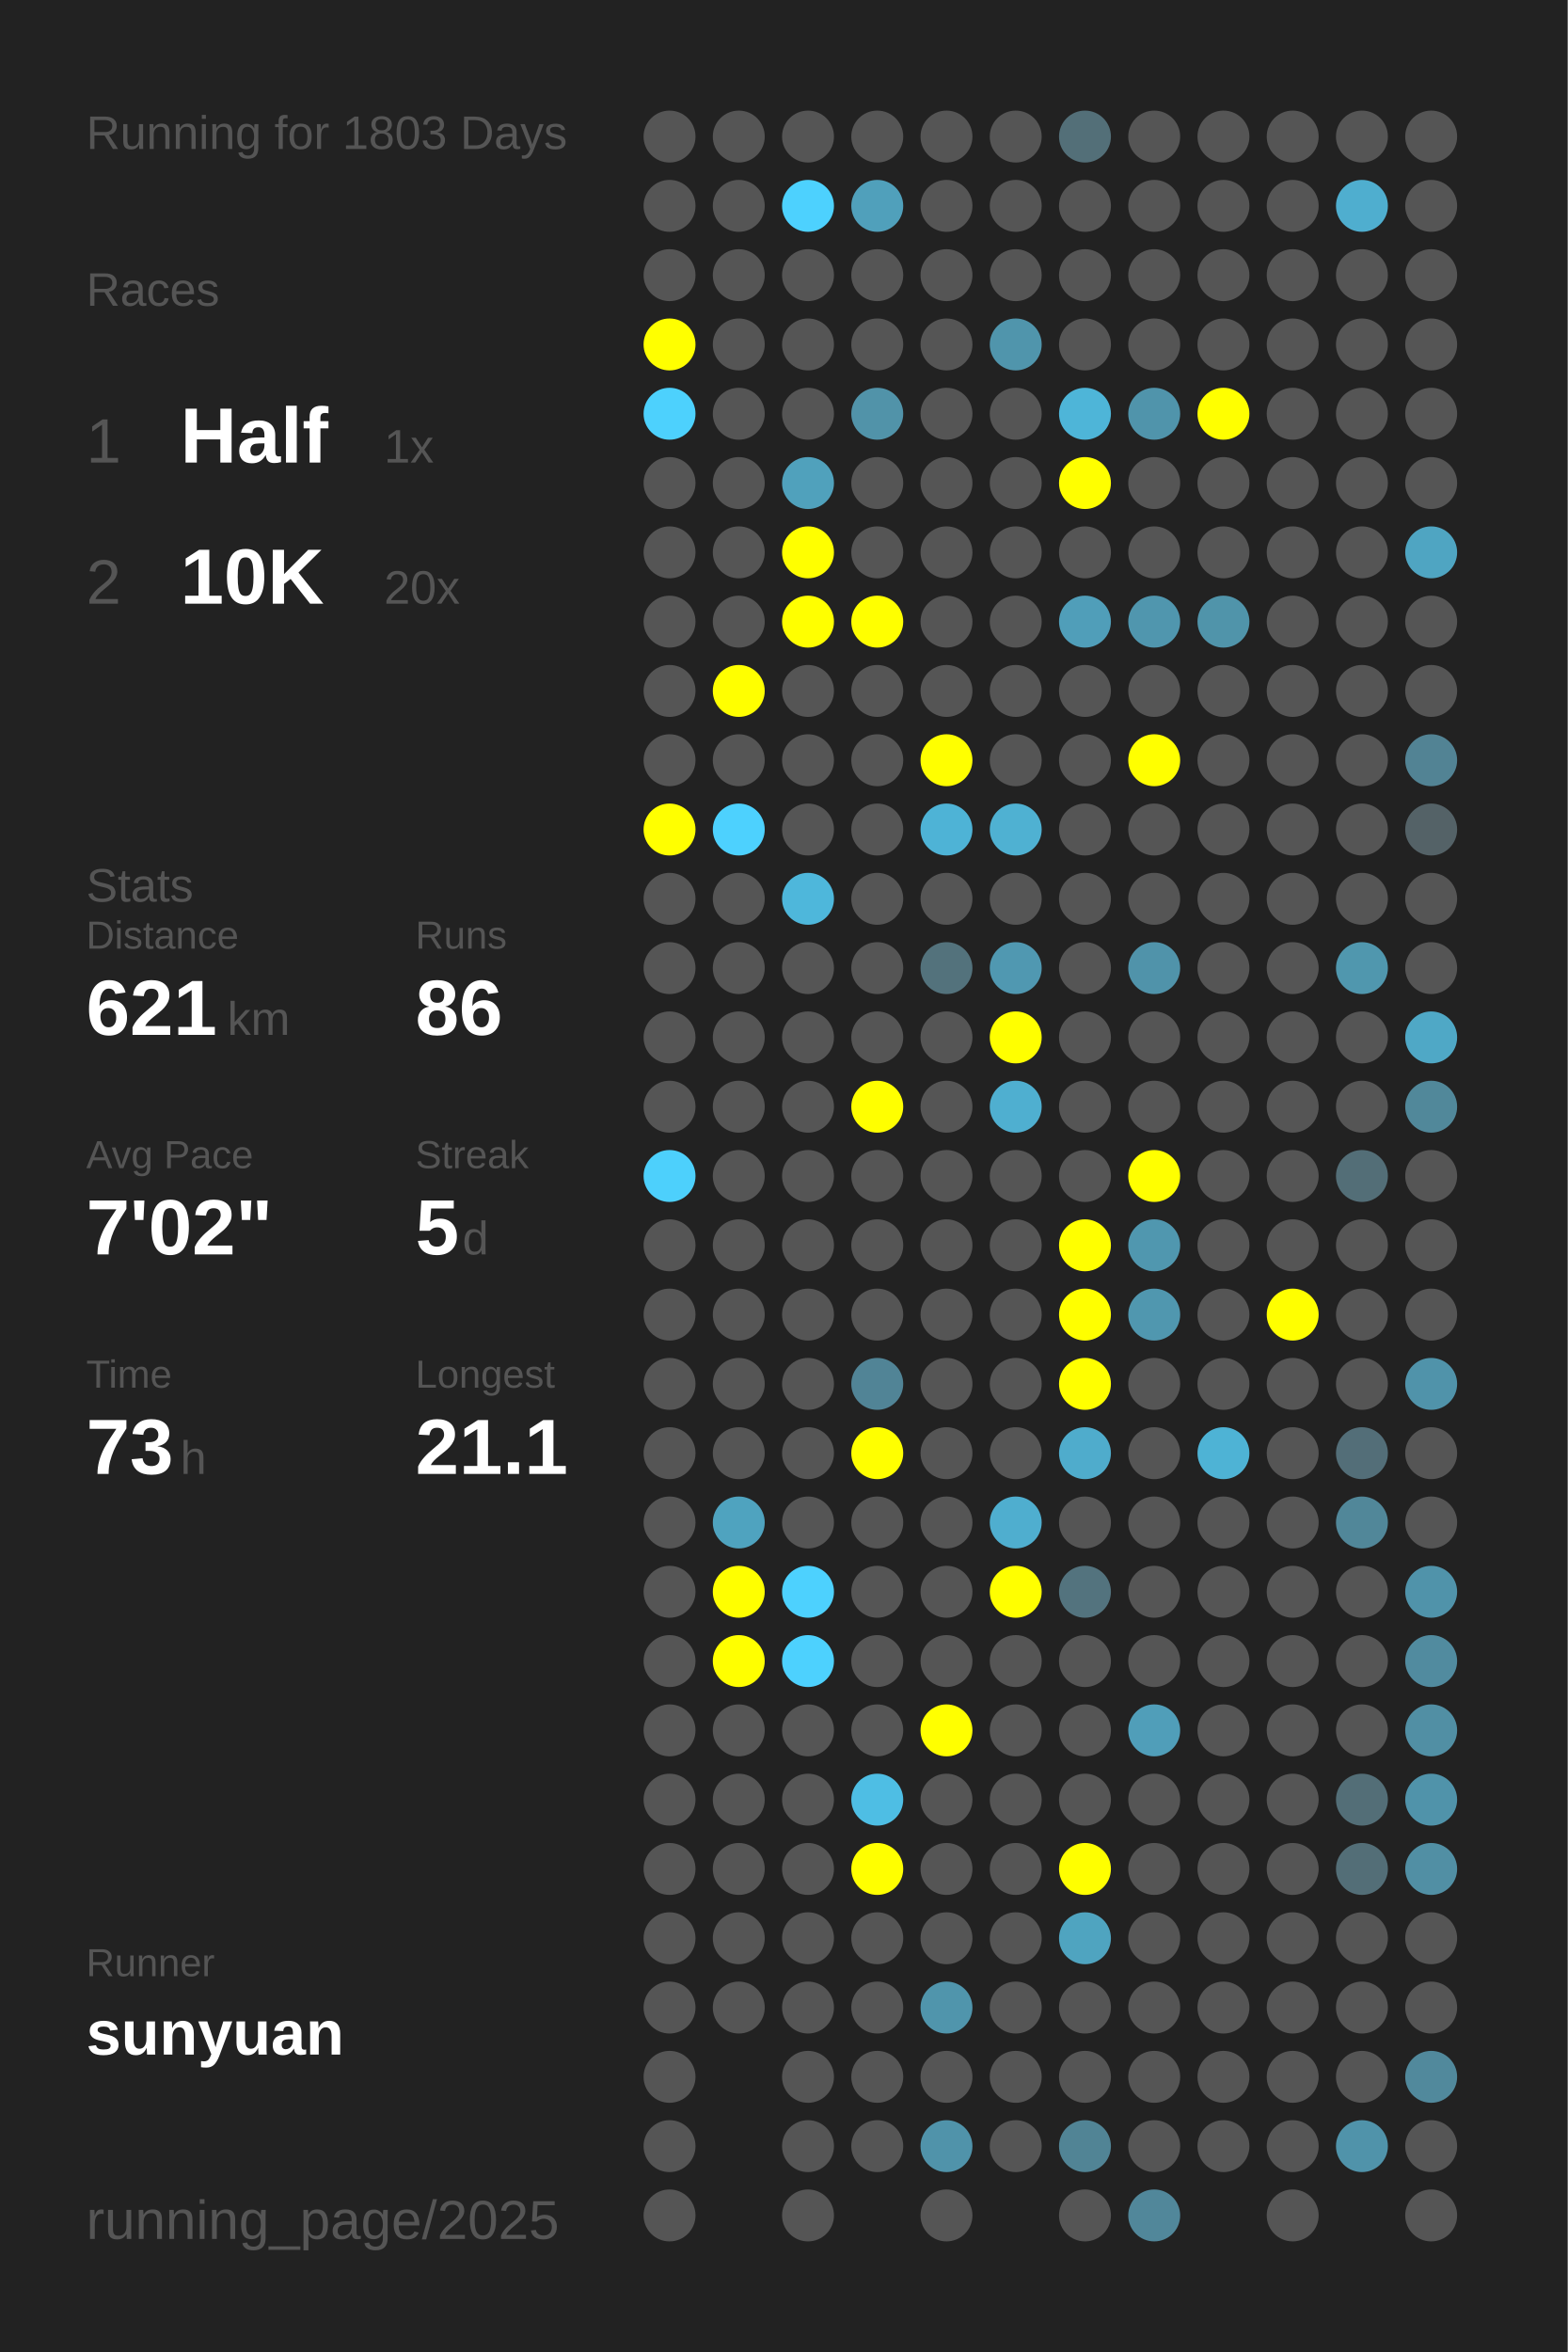
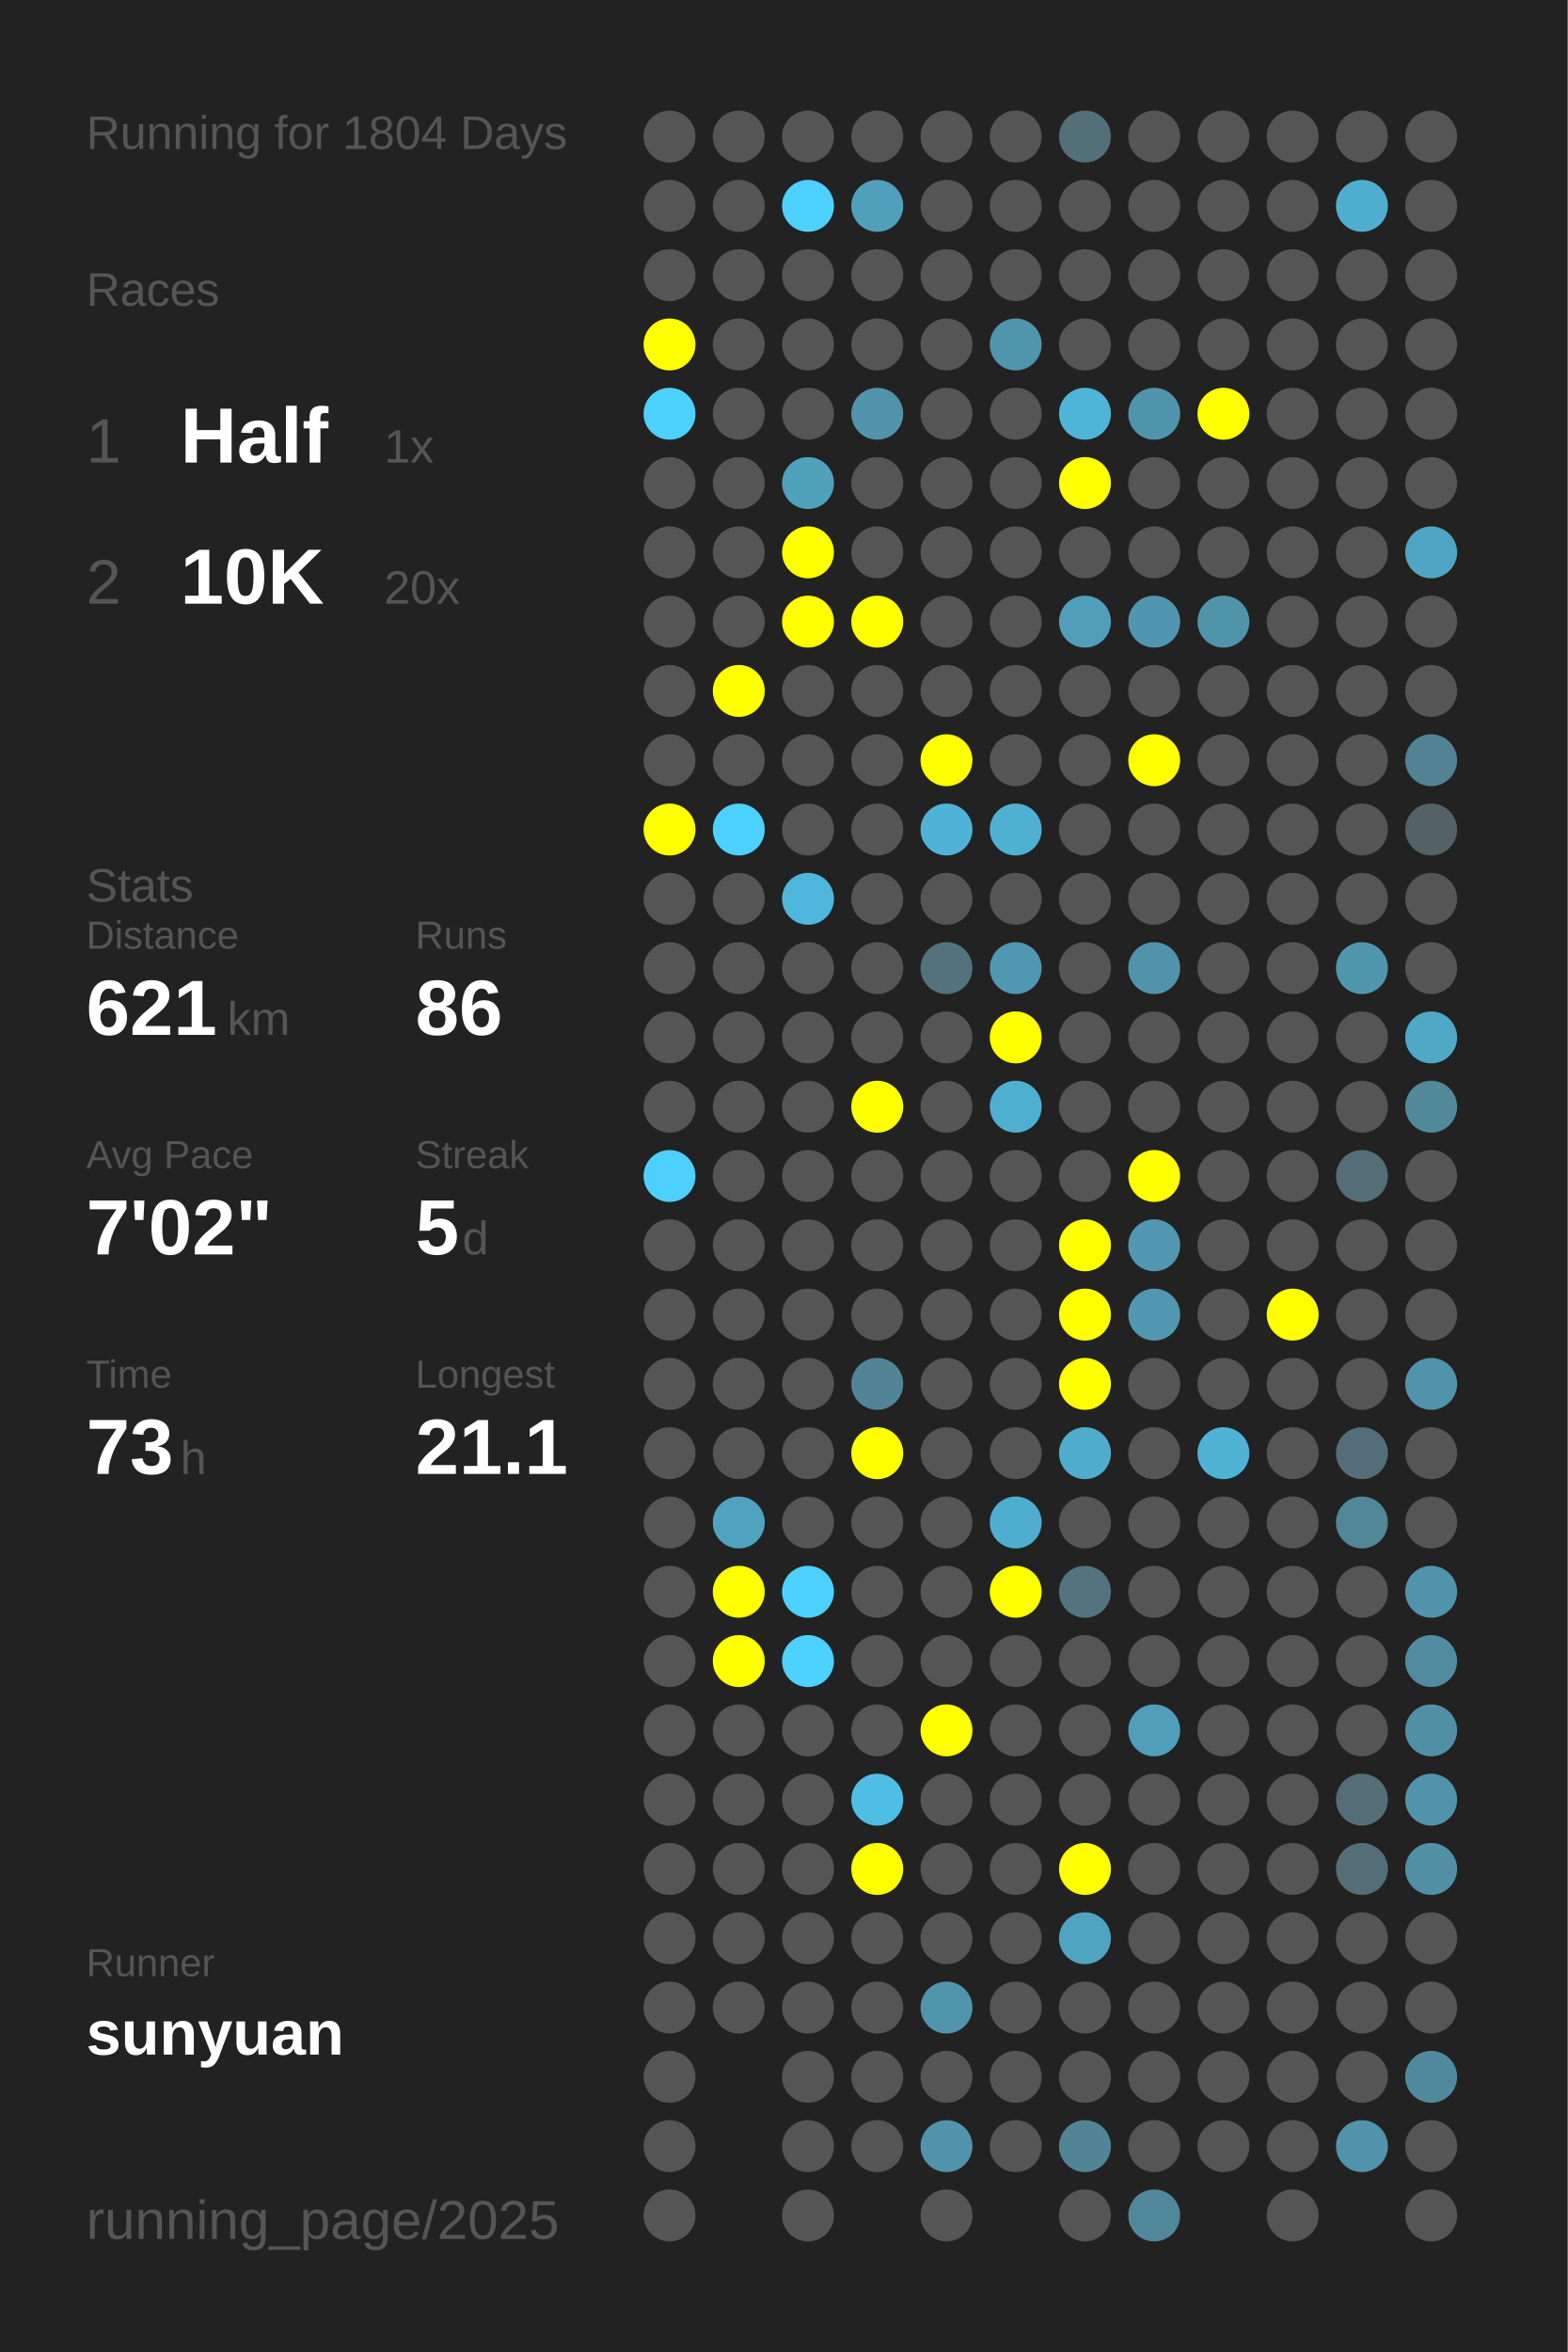
<svg xmlns="http://www.w3.org/2000/svg" baseProfile="full" height="300mm" version="1.1" viewBox="0,0,200,300" width="200mm">
  <defs />
  <rect fill="#222222" height="300" width="200" x="0" y="0" />
-   <text fill="#555555" style="font-size:6px; font-family:Arial;" x="11" y="19">Running for 1803 Days</text>
+   <text fill="#555555" style="font-size:6px; font-family:Arial;" x="11" y="19">Running for 1804 Days</text>
  <text fill="#555555" style="font-size:6px; font-family:Arial;" x="11" y="39">Races</text>
  <text fill="#555555" style="font-size:8px; font-family:Arial;" x="11" y="59">1</text>
  <text fill="#FFFFFF" style="font-size:10px; font-family:Arial; font-weight:bold;" x="23" y="59">Half</text>
  <text fill="#555555" style="font-size:6px; font-family:Arial;" x="49" y="59">1x</text>
  <text fill="#555555" style="font-size:8px; font-family:Arial;" x="11" y="77">2</text>
  <text fill="#FFFFFF" style="font-size:10px; font-family:Arial; font-weight:bold;" x="23" y="77">10K</text>
  <text fill="#555555" style="font-size:6px; font-family:Arial;" x="49" y="77">20x</text>
  <text fill="#555555" style="font-size:6px; font-family:Arial;" x="11" y="115">Stats</text>
  <text fill="#555555" style="font-size:5px; font-family:Arial;" x="11" y="121">Distance</text>
  <text fill="#FFFFFF" style="font-size:10px; font-family:Arial; font-weight:bold;" x="11" y="132">621</text>
  <text fill="#555555" style="font-size:6px; font-family:Arial;" x="29" y="132">km</text>
  <text fill="#555555" style="font-size:5px; font-family:Arial;" x="53" y="121">Runs</text>
  <text fill="#FFFFFF" style="font-size:10px; font-family:Arial; font-weight:bold;" x="53" y="132">86</text>
  <text fill="#555555" style="font-size:5px; font-family:Arial;" x="11" y="149">Avg Pace</text>
  <text fill="#FFFFFF" style="font-size:10px; font-family:Arial; font-weight:bold;" x="11" y="160">7'02"</text>
  <text fill="#555555" style="font-size:5px; font-family:Arial;" x="53" y="149">Streak</text>
  <text fill="#FFFFFF" style="font-size:10px; font-family:Arial; font-weight:bold;" x="53" y="160">5</text>
  <text fill="#555555" style="font-size:6px; font-family:Arial;" x="59" y="160">d</text>
  <text fill="#555555" style="font-size:5px; font-family:Arial;" x="11" y="177">Time</text>
  <text fill="#FFFFFF" style="font-size:10px; font-family:Arial; font-weight:bold;" x="11" y="188">73</text>
  <text fill="#555555" style="font-size:6px; font-family:Arial;" x="23" y="188">h</text>
  <text fill="#555555" style="font-size:5px; font-family:Arial;" x="53" y="177">Longest</text>
  <text fill="#FFFFFF" style="font-size:10px; font-family:Arial; font-weight:bold;" x="53" y="188">21.1</text>
  <text fill="#555555" style="font-size:5px; font-family:Arial;" x="11" y="252.065">Runner</text>
  <text fill="#FFFFFF" style="font-size:8px; font-family:Arial; font-weight:bold;" x="11" y="262.065">sunyuan</text>
  <text fill="#555555" style="font-size:7px; font-family:Arial;" x="11" y="285.581">running_page/2025</text>
  <circle cx="85.417" cy="17.419" fill="#555555" r="3.312" />
  <circle cx="85.417" cy="26.258" fill="#555555" r="3.312" />
  <circle cx="85.417" cy="35.097" fill="#555555" r="3.312" />
  <circle cx="85.417" cy="43.935" fill="#FFFF00" r="3.312" />
  <circle cx="85.417" cy="52.774" fill="#4dd1fd" r="3.312" />
  <circle cx="85.417" cy="61.613" fill="#555555" r="3.312" />
  <circle cx="85.417" cy="70.452" fill="#555555" r="3.312" />
  <circle cx="85.417" cy="79.29" fill="#555555" r="3.312" />
  <circle cx="85.417" cy="88.129" fill="#555555" r="3.312" />
  <circle cx="85.417" cy="96.968" fill="#555555" r="3.312" />
  <circle cx="85.417" cy="105.806" fill="#FFFF00" r="3.312" />
  <circle cx="85.417" cy="114.645" fill="#555555" r="3.312" />
  <circle cx="85.417" cy="123.484" fill="#555555" r="3.312" />
  <circle cx="85.417" cy="132.323" fill="#555555" r="3.312" />
  <circle cx="85.417" cy="141.161" fill="#555555" r="3.312" />
  <circle cx="85.417" cy="150" fill="#4dd0fc" r="3.312" />
  <circle cx="85.417" cy="158.839" fill="#555555" r="3.312" />
  <circle cx="85.417" cy="167.677" fill="#555555" r="3.312" />
  <circle cx="85.417" cy="176.516" fill="#555555" r="3.312" />
  <circle cx="85.417" cy="185.355" fill="#555555" r="3.312" />
  <circle cx="85.417" cy="194.194" fill="#555555" r="3.312" />
  <circle cx="85.417" cy="203.032" fill="#555555" r="3.312" />
  <circle cx="85.417" cy="211.871" fill="#555555" r="3.312" />
  <circle cx="85.417" cy="220.71" fill="#555555" r="3.312" />
  <circle cx="85.417" cy="229.548" fill="#555555" r="3.312" />
  <circle cx="85.417" cy="238.387" fill="#555555" r="3.312" />
  <circle cx="85.417" cy="247.226" fill="#555555" r="3.312" />
  <circle cx="85.417" cy="256.065" fill="#555555" r="3.312" />
  <circle cx="85.417" cy="264.903" fill="#555555" r="3.312" />
  <circle cx="85.417" cy="273.742" fill="#555555" r="3.312" />
  <circle cx="85.417" cy="282.581" fill="#555555" r="3.312" />
  <circle cx="94.25" cy="17.419" fill="#555555" r="3.312" />
  <circle cx="94.25" cy="26.258" fill="#555555" r="3.312" />
  <circle cx="94.25" cy="35.097" fill="#555555" r="3.312" />
  <circle cx="94.25" cy="43.935" fill="#555555" r="3.312" />
  <circle cx="94.25" cy="52.774" fill="#555555" r="3.312" />
  <circle cx="94.25" cy="61.613" fill="#555555" r="3.312" />
  <circle cx="94.25" cy="70.452" fill="#555555" r="3.312" />
  <circle cx="94.25" cy="79.29" fill="#555555" r="3.312" />
  <circle cx="94.25" cy="88.129" fill="#FFFF00" r="3.312" />
  <circle cx="94.25" cy="96.968" fill="#555555" r="3.312" />
  <circle cx="94.25" cy="105.806" fill="#4dd1fe" r="3.312" />
  <circle cx="94.25" cy="114.645" fill="#555555" r="3.312" />
  <circle cx="94.25" cy="123.484" fill="#555555" r="3.312" />
  <circle cx="94.25" cy="132.323" fill="#555555" r="3.312" />
  <circle cx="94.25" cy="141.161" fill="#555555" r="3.312" />
  <circle cx="94.25" cy="150" fill="#555555" r="3.312" />
  <circle cx="94.25" cy="158.839" fill="#555555" r="3.312" />
  <circle cx="94.25" cy="167.677" fill="#555555" r="3.312" />
  <circle cx="94.25" cy="176.516" fill="#555555" r="3.312" />
  <circle cx="94.25" cy="185.355" fill="#555555" r="3.312" />
  <circle cx="94.25" cy="194.194" fill="#4fa3bf" r="3.312" />
  <circle cx="94.25" cy="203.032" fill="#FFFF00" r="3.312" />
  <circle cx="94.25" cy="211.871" fill="#FFFF00" r="3.312" />
  <circle cx="94.25" cy="220.71" fill="#555555" r="3.312" />
  <circle cx="94.25" cy="229.548" fill="#555555" r="3.312" />
  <circle cx="94.25" cy="238.387" fill="#555555" r="3.312" />
  <circle cx="94.25" cy="247.226" fill="#555555" r="3.312" />
  <circle cx="94.25" cy="256.065" fill="#555555" r="3.312" />
  <circle cx="103.083" cy="17.419" fill="#555555" r="3.312" />
  <circle cx="103.083" cy="26.258" fill="#4dd1fe" r="3.312" />
  <circle cx="103.083" cy="35.097" fill="#555555" r="3.312" />
  <circle cx="103.083" cy="43.935" fill="#555555" r="3.312" />
  <circle cx="103.083" cy="52.774" fill="#555555" r="3.312" />
  <circle cx="103.083" cy="61.613" fill="#50a1bc" r="3.312" />
  <circle cx="103.083" cy="70.452" fill="#FFFF00" r="3.312" />
  <circle cx="103.083" cy="79.29" fill="#FFFF00" r="3.312" />
  <circle cx="103.083" cy="88.129" fill="#555555" r="3.312" />
  <circle cx="103.083" cy="96.968" fill="#555555" r="3.312" />
  <circle cx="103.083" cy="105.806" fill="#555555" r="3.312" />
  <circle cx="103.083" cy="114.645" fill="#4eb7db" r="3.312" />
  <circle cx="103.083" cy="123.484" fill="#555555" r="3.312" />
  <circle cx="103.083" cy="132.323" fill="#555555" r="3.312" />
  <circle cx="103.083" cy="141.161" fill="#555555" r="3.312" />
  <circle cx="103.083" cy="150" fill="#555555" r="3.312" />
  <circle cx="103.083" cy="158.839" fill="#555555" r="3.312" />
  <circle cx="103.083" cy="167.677" fill="#555555" r="3.312" />
  <circle cx="103.083" cy="176.516" fill="#555555" r="3.312" />
  <circle cx="103.083" cy="185.355" fill="#555555" r="3.312" />
  <circle cx="103.083" cy="194.194" fill="#555555" r="3.312" />
  <circle cx="103.083" cy="203.032" fill="#4dd1fe" r="3.312" />
  <circle cx="103.083" cy="211.871" fill="#4dd1fe" r="3.312" />
  <circle cx="103.083" cy="220.71" fill="#555555" r="3.312" />
  <circle cx="103.083" cy="229.548" fill="#555555" r="3.312" />
  <circle cx="103.083" cy="238.387" fill="#555555" r="3.312" />
  <circle cx="103.083" cy="247.226" fill="#555555" r="3.312" />
  <circle cx="103.083" cy="256.065" fill="#555555" r="3.312" />
  <circle cx="103.083" cy="264.903" fill="#555555" r="3.312" />
  <circle cx="103.083" cy="273.742" fill="#555555" r="3.312" />
  <circle cx="103.083" cy="282.581" fill="#555555" r="3.312" />
  <circle cx="111.917" cy="17.419" fill="#555555" r="3.312" />
  <circle cx="111.917" cy="26.258" fill="#50a0bb" r="3.312" />
  <circle cx="111.917" cy="35.097" fill="#555555" r="3.312" />
  <circle cx="111.917" cy="43.935" fill="#555555" r="3.312" />
  <circle cx="111.917" cy="52.774" fill="#5193a9" r="3.312" />
  <circle cx="111.917" cy="61.613" fill="#555555" r="3.312" />
  <circle cx="111.917" cy="70.452" fill="#555555" r="3.312" />
  <circle cx="111.917" cy="79.29" fill="#FFFF00" r="3.312" />
  <circle cx="111.917" cy="88.129" fill="#555555" r="3.312" />
  <circle cx="111.917" cy="96.968" fill="#555555" r="3.312" />
  <circle cx="111.917" cy="105.806" fill="#555555" r="3.312" />
  <circle cx="111.917" cy="114.645" fill="#555555" r="3.312" />
  <circle cx="111.917" cy="123.484" fill="#555555" r="3.312" />
  <circle cx="111.917" cy="132.323" fill="#555555" r="3.312" />
  <circle cx="111.917" cy="141.161" fill="#FFFF00" r="3.312" />
  <circle cx="111.917" cy="150" fill="#555555" r="3.312" />
  <circle cx="111.917" cy="158.839" fill="#555555" r="3.312" />
  <circle cx="111.917" cy="167.677" fill="#555555" r="3.312" />
  <circle cx="111.917" cy="176.516" fill="#518496" r="3.312" />
  <circle cx="111.917" cy="185.355" fill="#FFFF00" r="3.312" />
  <circle cx="111.917" cy="194.194" fill="#555555" r="3.312" />
  <circle cx="111.917" cy="203.032" fill="#555555" r="3.312" />
  <circle cx="111.917" cy="211.871" fill="#555555" r="3.312" />
  <circle cx="111.917" cy="220.71" fill="#555555" r="3.312" />
  <circle cx="111.917" cy="229.548" fill="#4ebee4" r="3.312" />
  <circle cx="111.917" cy="238.387" fill="#FFFF00" r="3.312" />
  <circle cx="111.917" cy="247.226" fill="#555555" r="3.312" />
  <circle cx="111.917" cy="256.065" fill="#555555" r="3.312" />
  <circle cx="111.917" cy="264.903" fill="#555555" r="3.312" />
  <circle cx="111.917" cy="273.742" fill="#555555" r="3.312" />
  <circle cx="120.75" cy="17.419" fill="#555555" r="3.312" />
  <circle cx="120.75" cy="26.258" fill="#555555" r="3.312" />
  <circle cx="120.75" cy="35.097" fill="#555555" r="3.312" />
  <circle cx="120.75" cy="43.935" fill="#555555" r="3.312" />
  <circle cx="120.75" cy="52.774" fill="#555555" r="3.312" />
  <circle cx="120.75" cy="61.613" fill="#555555" r="3.312" />
  <circle cx="120.75" cy="70.452" fill="#555555" r="3.312" />
  <circle cx="120.75" cy="79.29" fill="#555555" r="3.312" />
  <circle cx="120.75" cy="88.129" fill="#555555" r="3.312" />
  <circle cx="120.75" cy="96.968" fill="#FFFF00" r="3.312" />
  <circle cx="120.75" cy="105.806" fill="#4eb3d6" r="3.312" />
  <circle cx="120.75" cy="114.645" fill="#555555" r="3.312" />
  <circle cx="120.75" cy="123.484" fill="#53727c" r="3.312" />
  <circle cx="120.75" cy="132.323" fill="#555555" r="3.312" />
  <circle cx="120.75" cy="141.161" fill="#555555" r="3.312" />
  <circle cx="120.75" cy="150" fill="#555555" r="3.312" />
  <circle cx="120.75" cy="158.839" fill="#555555" r="3.312" />
  <circle cx="120.75" cy="167.677" fill="#555555" r="3.312" />
  <circle cx="120.75" cy="176.516" fill="#555555" r="3.312" />
  <circle cx="120.75" cy="185.355" fill="#555555" r="3.312" />
  <circle cx="120.75" cy="194.194" fill="#555555" r="3.312" />
  <circle cx="120.75" cy="203.032" fill="#555555" r="3.312" />
  <circle cx="120.75" cy="211.871" fill="#555555" r="3.312" />
  <circle cx="120.75" cy="220.71" fill="#FFFF00" r="3.312" />
  <circle cx="120.75" cy="229.548" fill="#555555" r="3.312" />
  <circle cx="120.75" cy="238.387" fill="#555555" r="3.312" />
  <circle cx="120.75" cy="247.226" fill="#555555" r="3.312" />
  <circle cx="120.75" cy="256.065" fill="#5095ac" r="3.312" />
  <circle cx="120.75" cy="264.903" fill="#555555" r="3.312" />
  <circle cx="120.75" cy="273.742" fill="#5093aa" r="3.312" />
  <circle cx="120.75" cy="282.581" fill="#555555" r="3.312" />
  <circle cx="129.583" cy="17.419" fill="#555555" r="3.312" />
  <circle cx="129.583" cy="26.258" fill="#555555" r="3.312" />
  <circle cx="129.583" cy="35.097" fill="#555555" r="3.312" />
  <circle cx="129.583" cy="43.935" fill="#5095ac" r="3.312" />
  <circle cx="129.583" cy="52.774" fill="#555555" r="3.312" />
  <circle cx="129.583" cy="61.613" fill="#555555" r="3.312" />
  <circle cx="129.583" cy="70.452" fill="#555555" r="3.312" />
  <circle cx="129.583" cy="79.29" fill="#555555" r="3.312" />
  <circle cx="129.583" cy="88.129" fill="#555555" r="3.312" />
  <circle cx="129.583" cy="96.968" fill="#555555" r="3.312" />
  <circle cx="129.583" cy="105.806" fill="#4fb1d2" r="3.312" />
  <circle cx="129.583" cy="114.645" fill="#555555" r="3.312" />
  <circle cx="129.583" cy="123.484" fill="#5098b1" r="3.312" />
  <circle cx="129.583" cy="132.323" fill="#FFFF00" r="3.312" />
  <circle cx="129.583" cy="141.161" fill="#4fafd0" r="3.312" />
  <circle cx="129.583" cy="150" fill="#555555" r="3.312" />
  <circle cx="129.583" cy="158.839" fill="#555555" r="3.312" />
  <circle cx="129.583" cy="167.677" fill="#555555" r="3.312" />
  <circle cx="129.583" cy="176.516" fill="#555555" r="3.312" />
  <circle cx="129.583" cy="185.355" fill="#555555" r="3.312" />
  <circle cx="129.583" cy="194.194" fill="#4faecf" r="3.312" />
  <circle cx="129.583" cy="203.032" fill="#FFFF00" r="3.312" />
  <circle cx="129.583" cy="211.871" fill="#555555" r="3.312" />
  <circle cx="129.583" cy="220.71" fill="#555555" r="3.312" />
  <circle cx="129.583" cy="229.548" fill="#555555" r="3.312" />
  <circle cx="129.583" cy="238.387" fill="#555555" r="3.312" />
  <circle cx="129.583" cy="247.226" fill="#555555" r="3.312" />
  <circle cx="129.583" cy="256.065" fill="#555555" r="3.312" />
  <circle cx="129.583" cy="264.903" fill="#555555" r="3.312" />
  <circle cx="129.583" cy="273.742" fill="#555555" r="3.312" />
  <circle cx="138.417" cy="17.419" fill="#536f78" r="3.312" />
  <circle cx="138.417" cy="26.258" fill="#555555" r="3.312" />
  <circle cx="138.417" cy="35.097" fill="#555555" r="3.312" />
  <circle cx="138.417" cy="43.935" fill="#555555" r="3.312" />
  <circle cx="138.417" cy="52.774" fill="#4eb5d8" r="3.312" />
  <circle cx="138.417" cy="61.613" fill="#FFFF00" r="3.312" />
  <circle cx="138.417" cy="70.452" fill="#555555" r="3.312" />
  <circle cx="138.417" cy="79.29" fill="#509eb9" r="3.312" />
  <circle cx="138.417" cy="88.129" fill="#555555" r="3.312" />
  <circle cx="138.417" cy="96.968" fill="#555555" r="3.312" />
  <circle cx="138.417" cy="105.806" fill="#555555" r="3.312" />
  <circle cx="138.417" cy="114.645" fill="#555555" r="3.312" />
  <circle cx="138.417" cy="123.484" fill="#555555" r="3.312" />
  <circle cx="138.417" cy="132.323" fill="#555555" r="3.312" />
  <circle cx="138.417" cy="141.161" fill="#555555" r="3.312" />
  <circle cx="138.417" cy="150" fill="#555555" r="3.312" />
  <circle cx="138.417" cy="158.839" fill="#FFFF00" r="3.312" />
  <circle cx="138.417" cy="167.677" fill="#FFFF00" r="3.312" />
  <circle cx="138.417" cy="176.516" fill="#FFFF00" r="3.312" />
  <circle cx="138.417" cy="185.355" fill="#4faccc" r="3.312" />
  <circle cx="138.417" cy="194.194" fill="#555555" r="3.312" />
  <circle cx="138.417" cy="203.032" fill="#53737e" r="3.312" />
  <circle cx="138.417" cy="211.871" fill="#555555" r="3.312" />
  <circle cx="138.417" cy="220.71" fill="#555555" r="3.312" />
  <circle cx="138.417" cy="229.548" fill="#555555" r="3.312" />
  <circle cx="138.417" cy="238.387" fill="#FFFF00" r="3.312" />
  <circle cx="138.417" cy="247.226" fill="#4fa4c0" r="3.312" />
  <circle cx="138.417" cy="256.065" fill="#555555" r="3.312" />
  <circle cx="138.417" cy="264.903" fill="#555555" r="3.312" />
  <circle cx="138.417" cy="273.742" fill="#518495" r="3.312" />
  <circle cx="138.417" cy="282.581" fill="#555555" r="3.312" />
  <circle cx="147.25" cy="17.419" fill="#555555" r="3.312" />
  <circle cx="147.25" cy="26.258" fill="#555555" r="3.312" />
  <circle cx="147.25" cy="35.097" fill="#555555" r="3.312" />
  <circle cx="147.25" cy="43.935" fill="#555555" r="3.312" />
  <circle cx="147.25" cy="52.774" fill="#5094ab" r="3.312" />
  <circle cx="147.25" cy="61.613" fill="#555555" r="3.312" />
  <circle cx="147.25" cy="70.452" fill="#555555" r="3.312" />
  <circle cx="147.25" cy="79.29" fill="#5096ae" r="3.312" />
  <circle cx="147.25" cy="88.129" fill="#555555" r="3.312" />
  <circle cx="147.25" cy="96.968" fill="#FFFF00" r="3.312" />
  <circle cx="147.25" cy="105.806" fill="#555555" r="3.312" />
  <circle cx="147.25" cy="114.645" fill="#555555" r="3.312" />
  <circle cx="147.25" cy="123.484" fill="#5093aa" r="3.312" />
  <circle cx="147.25" cy="132.323" fill="#555555" r="3.312" />
  <circle cx="147.25" cy="141.161" fill="#555555" r="3.312" />
  <circle cx="147.25" cy="150" fill="#FFFF00" r="3.312" />
  <circle cx="147.25" cy="158.839" fill="#5097af" r="3.312" />
  <circle cx="147.25" cy="167.677" fill="#5097af" r="3.312" />
  <circle cx="147.25" cy="176.516" fill="#555555" r="3.312" />
  <circle cx="147.25" cy="185.355" fill="#555555" r="3.312" />
  <circle cx="147.25" cy="194.194" fill="#555555" r="3.312" />
  <circle cx="147.25" cy="203.032" fill="#555555" r="3.312" />
  <circle cx="147.25" cy="211.871" fill="#555555" r="3.312" />
  <circle cx="147.25" cy="220.71" fill="#509eb9" r="3.312" />
  <circle cx="147.25" cy="229.548" fill="#555555" r="3.312" />
  <circle cx="147.25" cy="238.387" fill="#555555" r="3.312" />
  <circle cx="147.25" cy="247.226" fill="#555555" r="3.312" />
  <circle cx="147.25" cy="256.065" fill="#555555" r="3.312" />
  <circle cx="147.25" cy="264.903" fill="#555555" r="3.312" />
  <circle cx="147.25" cy="273.742" fill="#555555" r="3.312" />
  <circle cx="147.25" cy="282.581" fill="#51879a" r="3.312" />
  <circle cx="156.083" cy="17.419" fill="#555555" r="3.312" />
  <circle cx="156.083" cy="26.258" fill="#555555" r="3.312" />
  <circle cx="156.083" cy="35.097" fill="#555555" r="3.312" />
  <circle cx="156.083" cy="43.935" fill="#555555" r="3.312" />
  <circle cx="156.083" cy="52.774" fill="#FFFF00" r="3.312" />
  <circle cx="156.083" cy="61.613" fill="#555555" r="3.312" />
  <circle cx="156.083" cy="70.452" fill="#555555" r="3.312" />
  <circle cx="156.083" cy="79.29" fill="#5094aa" r="3.312" />
  <circle cx="156.083" cy="88.129" fill="#555555" r="3.312" />
  <circle cx="156.083" cy="96.968" fill="#555555" r="3.312" />
  <circle cx="156.083" cy="105.806" fill="#555555" r="3.312" />
  <circle cx="156.083" cy="114.645" fill="#555555" r="3.312" />
  <circle cx="156.083" cy="123.484" fill="#555555" r="3.312" />
  <circle cx="156.083" cy="132.323" fill="#555555" r="3.312" />
  <circle cx="156.083" cy="141.161" fill="#555555" r="3.312" />
  <circle cx="156.083" cy="150" fill="#555555" r="3.312" />
  <circle cx="156.083" cy="158.839" fill="#555555" r="3.312" />
  <circle cx="156.083" cy="167.677" fill="#555555" r="3.312" />
  <circle cx="156.083" cy="176.516" fill="#555555" r="3.312" />
  <circle cx="156.083" cy="185.355" fill="#4eb3d5" r="3.312" />
  <circle cx="156.083" cy="194.194" fill="#555555" r="3.312" />
  <circle cx="156.083" cy="203.032" fill="#555555" r="3.312" />
  <circle cx="156.083" cy="211.871" fill="#555555" r="3.312" />
  <circle cx="156.083" cy="220.71" fill="#555555" r="3.312" />
  <circle cx="156.083" cy="229.548" fill="#555555" r="3.312" />
  <circle cx="156.083" cy="238.387" fill="#555555" r="3.312" />
  <circle cx="156.083" cy="247.226" fill="#555555" r="3.312" />
  <circle cx="156.083" cy="256.065" fill="#555555" r="3.312" />
  <circle cx="156.083" cy="264.903" fill="#555555" r="3.312" />
  <circle cx="156.083" cy="273.742" fill="#555555" r="3.312" />
  <circle cx="164.917" cy="17.419" fill="#555555" r="3.312" />
  <circle cx="164.917" cy="26.258" fill="#555555" r="3.312" />
  <circle cx="164.917" cy="35.097" fill="#555555" r="3.312" />
  <circle cx="164.917" cy="43.935" fill="#555555" r="3.312" />
  <circle cx="164.917" cy="52.774" fill="#555555" r="3.312" />
  <circle cx="164.917" cy="61.613" fill="#555555" r="3.312" />
  <circle cx="164.917" cy="70.452" fill="#555555" r="3.312" />
  <circle cx="164.917" cy="79.29" fill="#555555" r="3.312" />
  <circle cx="164.917" cy="88.129" fill="#555555" r="3.312" />
  <circle cx="164.917" cy="96.968" fill="#555555" r="3.312" />
  <circle cx="164.917" cy="105.806" fill="#555555" r="3.312" />
  <circle cx="164.917" cy="114.645" fill="#555555" r="3.312" />
  <circle cx="164.917" cy="123.484" fill="#555555" r="3.312" />
  <circle cx="164.917" cy="132.323" fill="#555555" r="3.312" />
  <circle cx="164.917" cy="141.161" fill="#555555" r="3.312" />
  <circle cx="164.917" cy="150" fill="#555555" r="3.312" />
  <circle cx="164.917" cy="158.839" fill="#555555" r="3.312" />
  <circle cx="164.917" cy="167.677" fill="#FFFF00" r="3.312" />
  <circle cx="164.917" cy="176.516" fill="#555555" r="3.312" />
  <circle cx="164.917" cy="185.355" fill="#555555" r="3.312" />
  <circle cx="164.917" cy="194.194" fill="#555555" r="3.312" />
  <circle cx="164.917" cy="203.032" fill="#555555" r="3.312" />
  <circle cx="164.917" cy="211.871" fill="#555555" r="3.312" />
  <circle cx="164.917" cy="220.71" fill="#555555" r="3.312" />
  <circle cx="164.917" cy="229.548" fill="#555555" r="3.312" />
  <circle cx="164.917" cy="238.387" fill="#555555" r="3.312" />
  <circle cx="164.917" cy="247.226" fill="#555555" r="3.312" />
  <circle cx="164.917" cy="256.065" fill="#555555" r="3.312" />
  <circle cx="164.917" cy="264.903" fill="#555555" r="3.312" />
  <circle cx="164.917" cy="273.742" fill="#555555" r="3.312" />
  <circle cx="164.917" cy="282.581" fill="#555555" r="3.312" />
  <circle cx="173.75" cy="17.419" fill="#555555" r="3.312" />
  <circle cx="173.75" cy="26.258" fill="#4faecf" r="3.312" />
  <circle cx="173.75" cy="35.097" fill="#555555" r="3.312" />
  <circle cx="173.75" cy="43.935" fill="#555555" r="3.312" />
  <circle cx="173.75" cy="52.774" fill="#555555" r="3.312" />
  <circle cx="173.75" cy="61.613" fill="#555555" r="3.312" />
  <circle cx="173.75" cy="70.452" fill="#555555" r="3.312" />
  <circle cx="173.75" cy="79.29" fill="#555555" r="3.312" />
  <circle cx="173.75" cy="88.129" fill="#555555" r="3.312" />
  <circle cx="173.75" cy="96.968" fill="#555555" r="3.312" />
  <circle cx="173.75" cy="105.806" fill="#555555" r="3.312" />
  <circle cx="173.75" cy="114.645" fill="#555555" r="3.312" />
  <circle cx="173.75" cy="123.484" fill="#5097ae" r="3.312" />
  <circle cx="173.75" cy="132.323" fill="#555555" r="3.312" />
  <circle cx="173.75" cy="141.161" fill="#555555" r="3.312" />
  <circle cx="173.75" cy="150" fill="#536e77" r="3.312" />
  <circle cx="173.75" cy="158.839" fill="#555555" r="3.312" />
  <circle cx="173.75" cy="167.677" fill="#555555" r="3.312" />
  <circle cx="173.75" cy="176.516" fill="#555555" r="3.312" />
  <circle cx="173.75" cy="185.355" fill="#536e78" r="3.312" />
  <circle cx="173.75" cy="194.194" fill="#518799" r="3.312" />
  <circle cx="173.75" cy="203.032" fill="#555555" r="3.312" />
  <circle cx="173.75" cy="211.871" fill="#555555" r="3.312" />
  <circle cx="173.75" cy="220.71" fill="#555555" r="3.312" />
  <circle cx="173.75" cy="229.548" fill="#536e77" r="3.312" />
  <circle cx="173.75" cy="238.387" fill="#536e77" r="3.312" />
  <circle cx="173.75" cy="247.226" fill="#555555" r="3.312" />
  <circle cx="173.75" cy="256.065" fill="#555555" r="3.312" />
  <circle cx="173.75" cy="264.903" fill="#555555" r="3.312" />
  <circle cx="173.75" cy="273.742" fill="#5093aa" r="3.312" />
  <circle cx="182.583" cy="17.419" fill="#555555" r="3.312" />
  <circle cx="182.583" cy="26.258" fill="#555555" r="3.312" />
  <circle cx="182.583" cy="35.097" fill="#555555" r="3.312" />
  <circle cx="182.583" cy="43.935" fill="#555555" r="3.312" />
  <circle cx="182.583" cy="52.774" fill="#555555" r="3.312" />
  <circle cx="182.583" cy="61.613" fill="#555555" r="3.312" />
  <circle cx="182.583" cy="70.452" fill="#4fa5c2" r="3.312" />
  <circle cx="182.583" cy="79.29" fill="#555555" r="3.312" />
  <circle cx="182.583" cy="88.129" fill="#555555" r="3.312" />
  <circle cx="182.583" cy="96.968" fill="#528394" r="3.312" />
  <circle cx="182.583" cy="105.806" fill="#546267" r="3.312" />
  <circle cx="182.583" cy="114.645" fill="#555555" r="3.312" />
  <circle cx="182.583" cy="123.484" fill="#555555" r="3.312" />
  <circle cx="182.583" cy="132.323" fill="#4fa8c6" r="3.312" />
  <circle cx="182.583" cy="141.161" fill="#51889a" r="3.312" />
  <circle cx="182.583" cy="150" fill="#555555" r="3.312" />
  <circle cx="182.583" cy="158.839" fill="#555555" r="3.312" />
  <circle cx="182.583" cy="167.677" fill="#555555" r="3.312" />
  <circle cx="182.583" cy="176.516" fill="#5093aa" r="3.312" />
  <circle cx="182.583" cy="185.355" fill="#555555" r="3.312" />
  <circle cx="182.583" cy="194.194" fill="#555555" r="3.312" />
  <circle cx="182.583" cy="203.032" fill="#5093aa" r="3.312" />
  <circle cx="182.583" cy="211.871" fill="#518b9f" r="3.312" />
  <circle cx="182.583" cy="220.71" fill="#518fa4" r="3.312" />
  <circle cx="182.583" cy="229.548" fill="#5093aa" r="3.312" />
  <circle cx="182.583" cy="238.387" fill="#518fa4" r="3.312" />
  <circle cx="182.583" cy="247.226" fill="#555555" r="3.312" />
  <circle cx="182.583" cy="256.065" fill="#555555" r="3.312" />
  <circle cx="182.583" cy="264.903" fill="#51899c" r="3.312" />
  <circle cx="182.583" cy="273.742" fill="#555555" r="3.312" />
  <circle cx="182.583" cy="282.581" fill="#555555" r="3.312" />
</svg>
